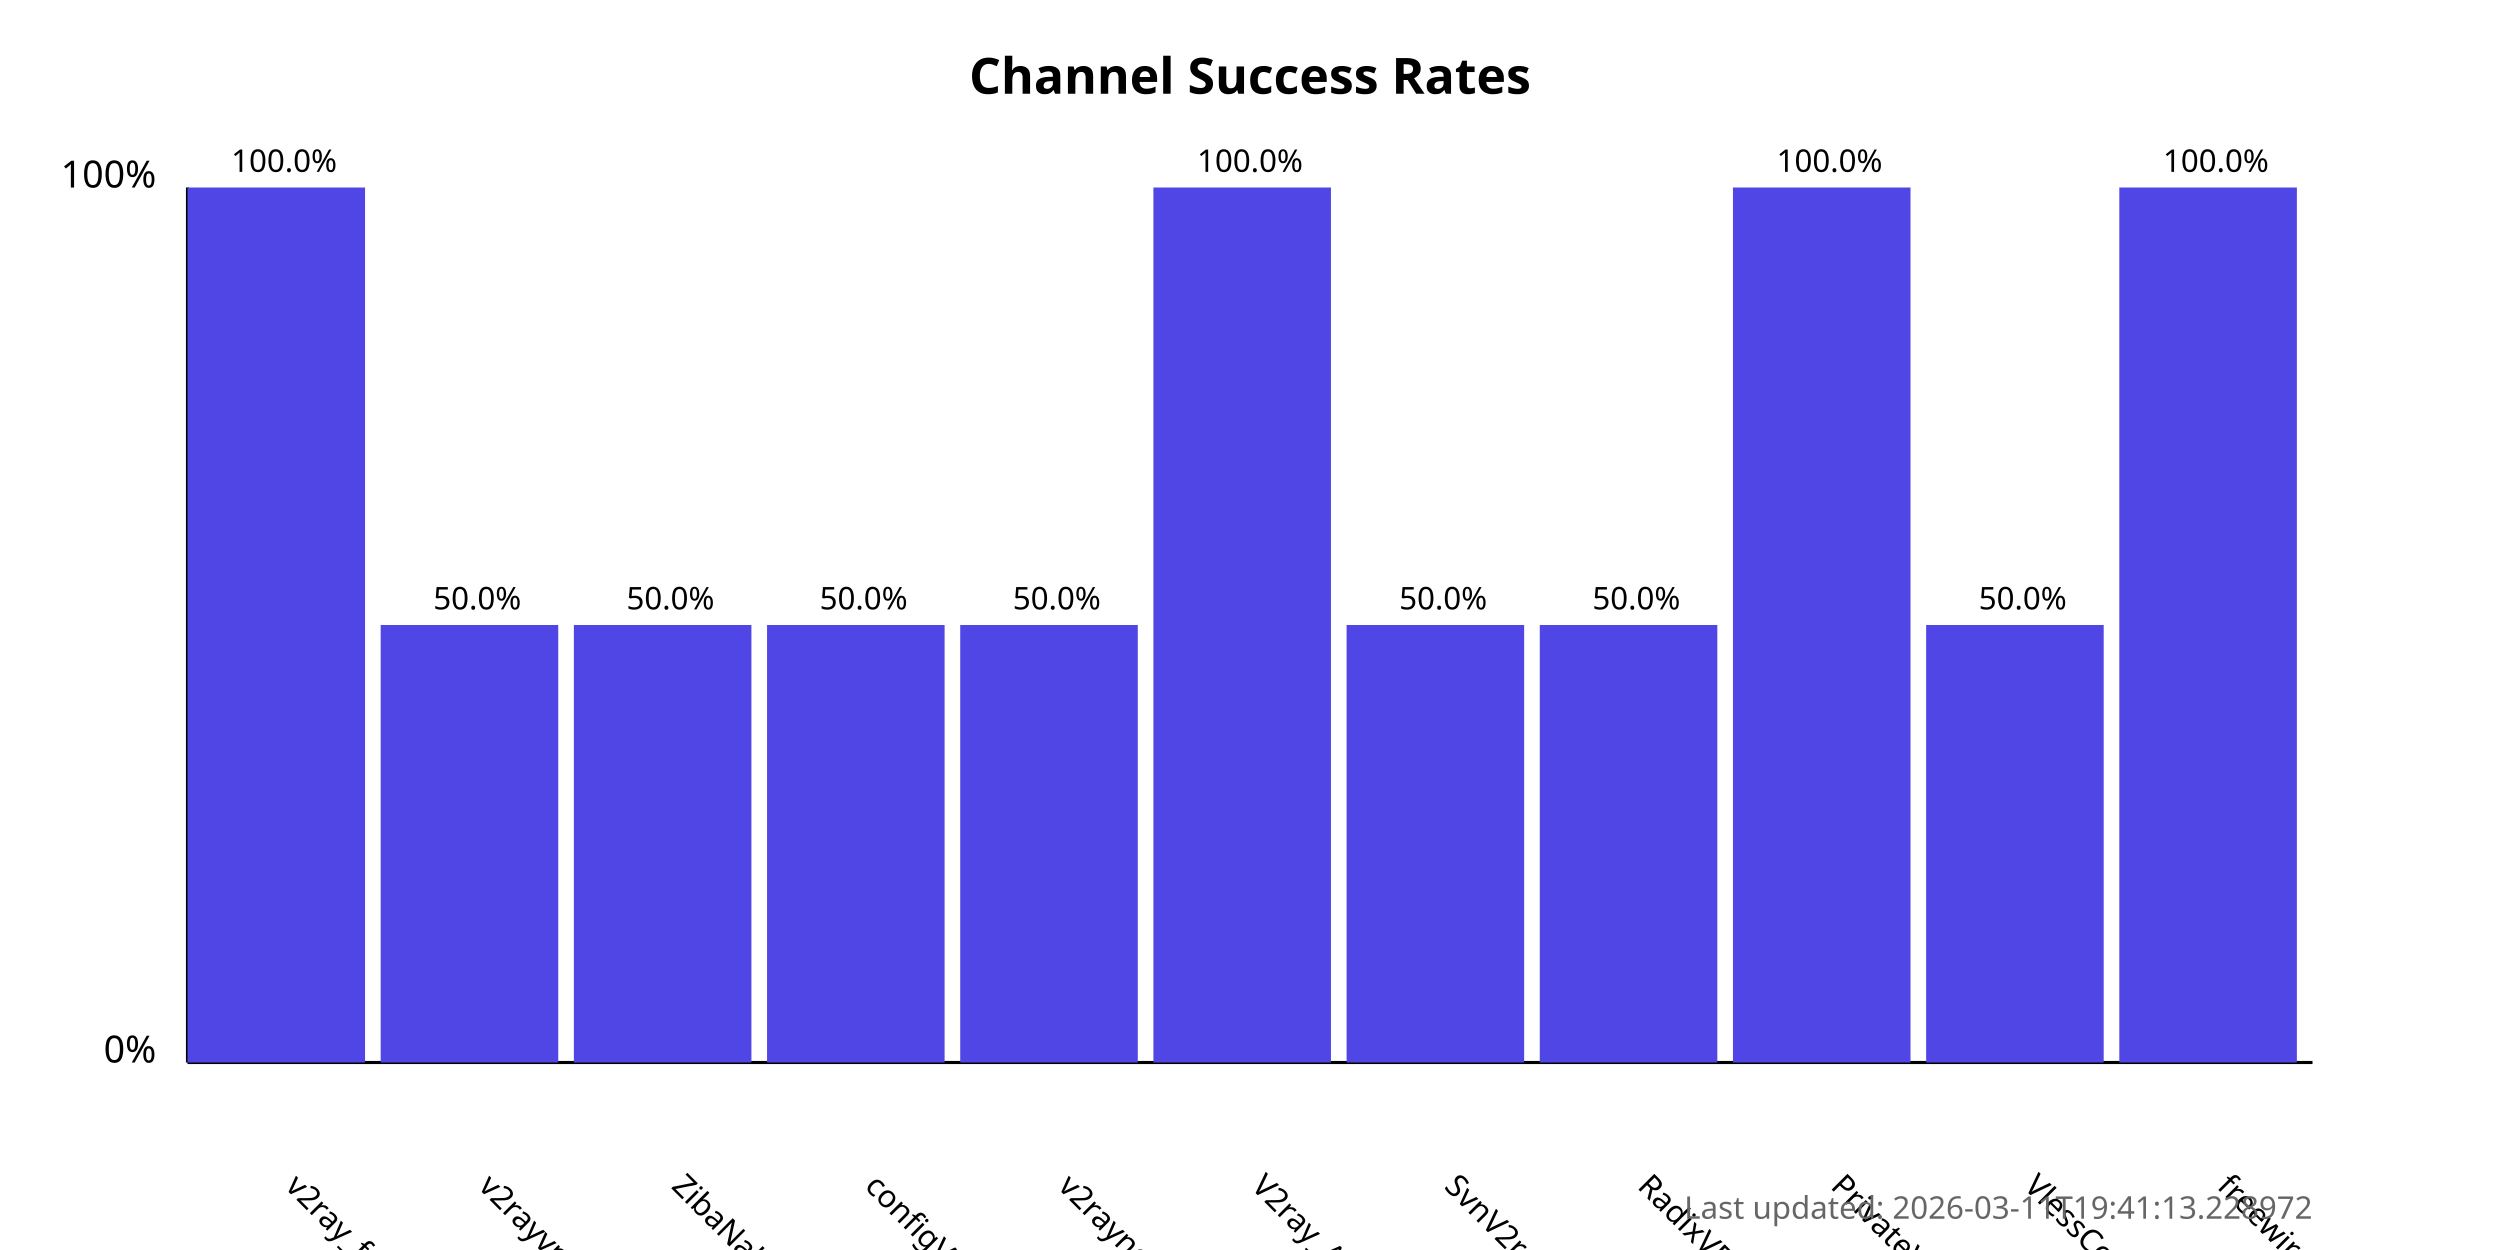
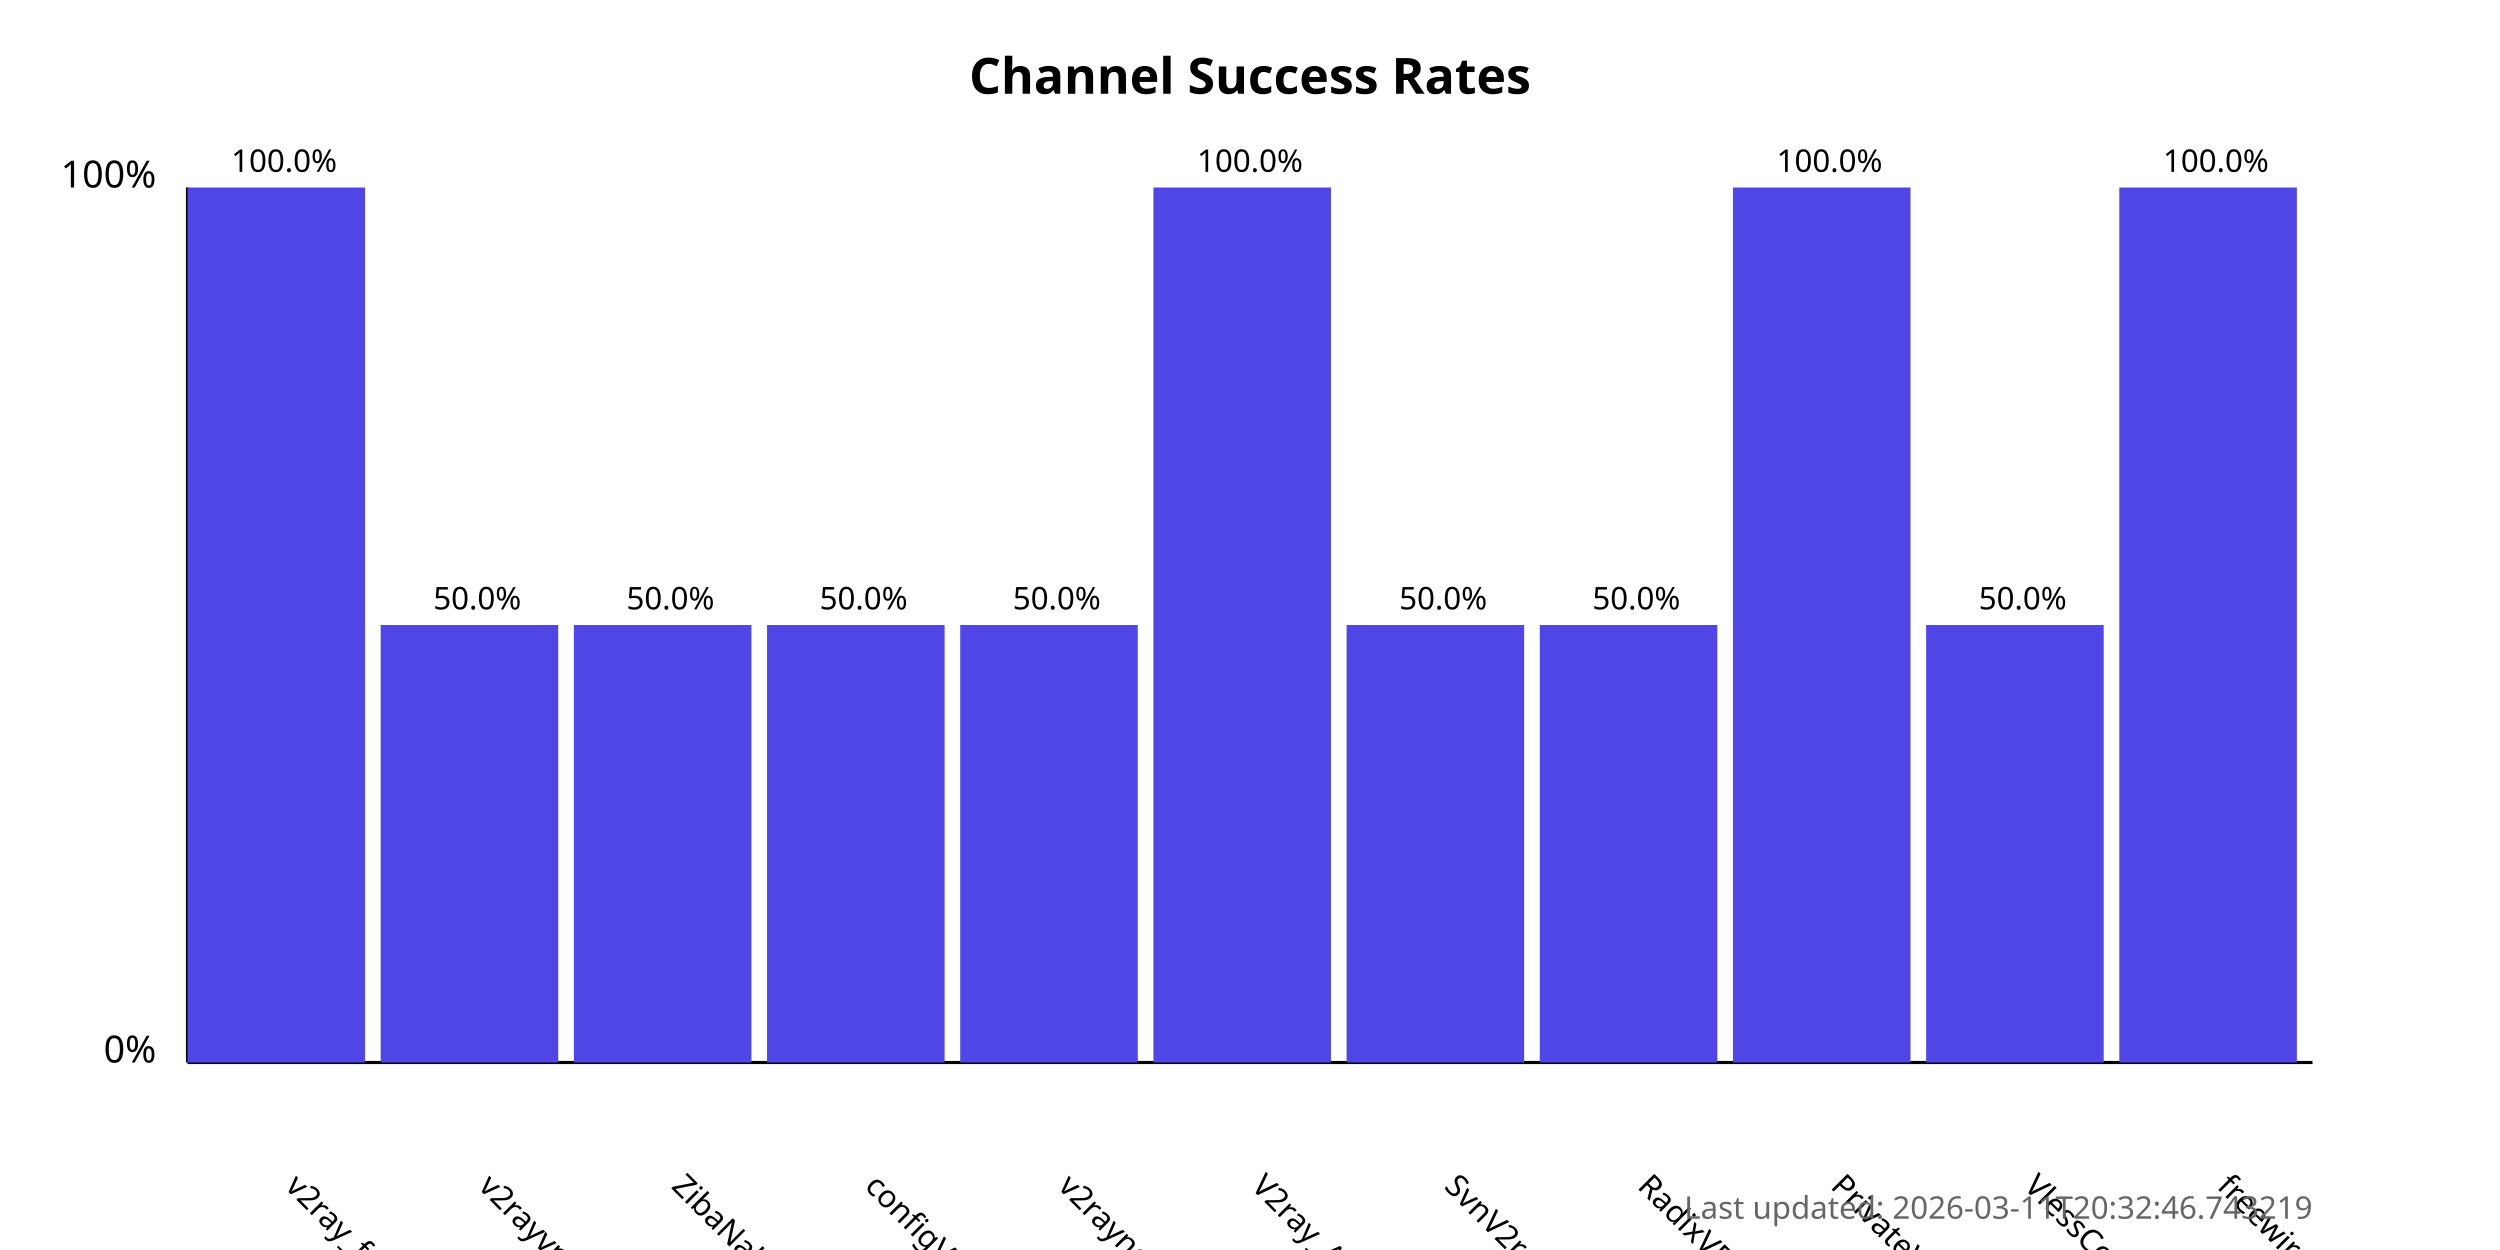
<svg xmlns="http://www.w3.org/2000/svg" width="800" height="400">
  <style>
            .chart-title { font: bold 16px sans-serif; }
            .axis-label { font: 12px sans-serif; }
            .tick-label { font: 10px sans-serif; }
            .bar { fill: #4f46e5; }
            .bar:hover { fill: #6366f1; }
            .timestamp { font: 10px sans-serif; fill: #666; }
        </style>
  <text x="400.0" y="30" text-anchor="middle" class="chart-title">
            Channel Success Rates
        </text>
  <line x1="60" y1="340" x2="60" y2="60" stroke="black" stroke-width="1" />
  <line x1="60" y1="340" x2="740" y2="340" stroke="black" stroke-width="1" />
  <text x="50" y="340" text-anchor="end" class="axis-label">0%</text>
  <text x="50" y="60" text-anchor="end" class="axis-label">100%</text>
  <g>
    <rect x="60" y="60.0" width="56.818" height="280.0" class="bar" />
    <text x="90.909" y="380" transform="rotate(45, 90.90909, 380)" text-anchor="start" class="tick-label">
                v2ray_free_conf
            </text>
    <text x="90.909" y="55.0" text-anchor="middle" class="tick-label">
                100.0%
            </text>
  </g>
  <g>
    <rect x="121.818" y="200.0" width="56.818" height="140.0" class="bar" />
    <text x="152.727" y="380" transform="rotate(45, 152.7273, 380)" text-anchor="start" class="tick-label">
                v2rayvpno
            </text>
    <text x="152.727" y="195.0" text-anchor="middle" class="tick-label">
                50.0%
            </text>
  </g>
  <g>
    <rect x="183.636" y="200.0" width="56.818" height="140.0" class="bar" />
    <text x="214.545" y="380" transform="rotate(45, 214.5455, 380)" text-anchor="start" class="tick-label">
                ZibaNabz
            </text>
    <text x="214.545" y="195.0" text-anchor="middle" class="tick-label">
                50.0%
            </text>
  </g>
  <g>
    <rect x="245.455" y="200.0" width="56.818" height="140.0" class="bar" />
    <text x="276.364" y="380" transform="rotate(45, 276.3636, 380)" text-anchor="start" class="tick-label">
                configV2rayForFree
            </text>
    <text x="276.364" y="195.0" text-anchor="middle" class="tick-label">
                50.0%
            </text>
  </g>
  <g>
    <rect x="307.273" y="200.0" width="56.818" height="140.0" class="bar" />
    <text x="338.182" y="380" transform="rotate(45, 338.1818, 380)" text-anchor="start" class="tick-label">
                v2rayngvpn
            </text>
    <text x="338.182" y="195.0" text-anchor="middle" class="tick-label">
                50.0%
            </text>
  </g>
  <g>
    <rect x="369.091" y="60.0" width="56.818" height="280.0" class="bar" />
    <text x="400.0" y="380" transform="rotate(45, 400.0, 380)" text-anchor="start" class="tick-label">
                V2ray_Alpha
            </text>
    <text x="400.0" y="55.0" text-anchor="middle" class="tick-label">
                100.0%
            </text>
  </g>
  <g>
    <rect x="430.909" y="200.0" width="56.818" height="140.0" class="bar" />
    <text x="461.818" y="380" transform="rotate(45, 461.8182, 380)" text-anchor="start" class="tick-label">
                SvnV2ray
            </text>
    <text x="461.818" y="195.0" text-anchor="middle" class="tick-label">
                50.0%
            </text>
  </g>
  <g>
    <rect x="492.727" y="200.0" width="56.818" height="140.0" class="bar" />
    <text x="523.636" y="380" transform="rotate(45, 523.6364, 380)" text-anchor="start" class="tick-label">
                RadixVPN
            </text>
    <text x="523.636" y="195.0" text-anchor="middle" class="tick-label">
                50.0%
            </text>
  </g>
  <g>
    <rect x="554.545" y="60.0" width="56.818" height="280.0" class="bar" />
    <text x="585.455" y="380" transform="rotate(45, 585.4545, 380)" text-anchor="start" class="tick-label">
                PrivateVPNs
            </text>
    <text x="585.455" y="55.0" text-anchor="middle" class="tick-label">
                100.0%
            </text>
  </g>
  <g>
    <rect x="616.364" y="200.0" width="56.818" height="140.0" class="bar" />
    <text x="647.273" y="380" transform="rotate(45, 647.2727, 380)" text-anchor="start" class="tick-label">
                VlessConfig
            </text>
    <text x="647.273" y="195.0" text-anchor="middle" class="tick-label">
                50.0%
            </text>
  </g>
  <g>
    <rect x="678.182" y="60.0" width="56.818" height="280.0" class="bar" />
    <text x="709.091" y="380" transform="rotate(45, 709.0909, 380)" text-anchor="start" class="tick-label">
                freewireguard
            </text>
    <text x="709.091" y="55.0" text-anchor="middle" class="tick-label">
                100.0%
            </text>
  </g>
  <text x="740" y="390" text-anchor="end" class="timestamp">
-             Last updated: 2026-03-11T19:41:13.228972
+             Last updated: 2026-03-11T20:32:46.743219
        </text>
</svg>
